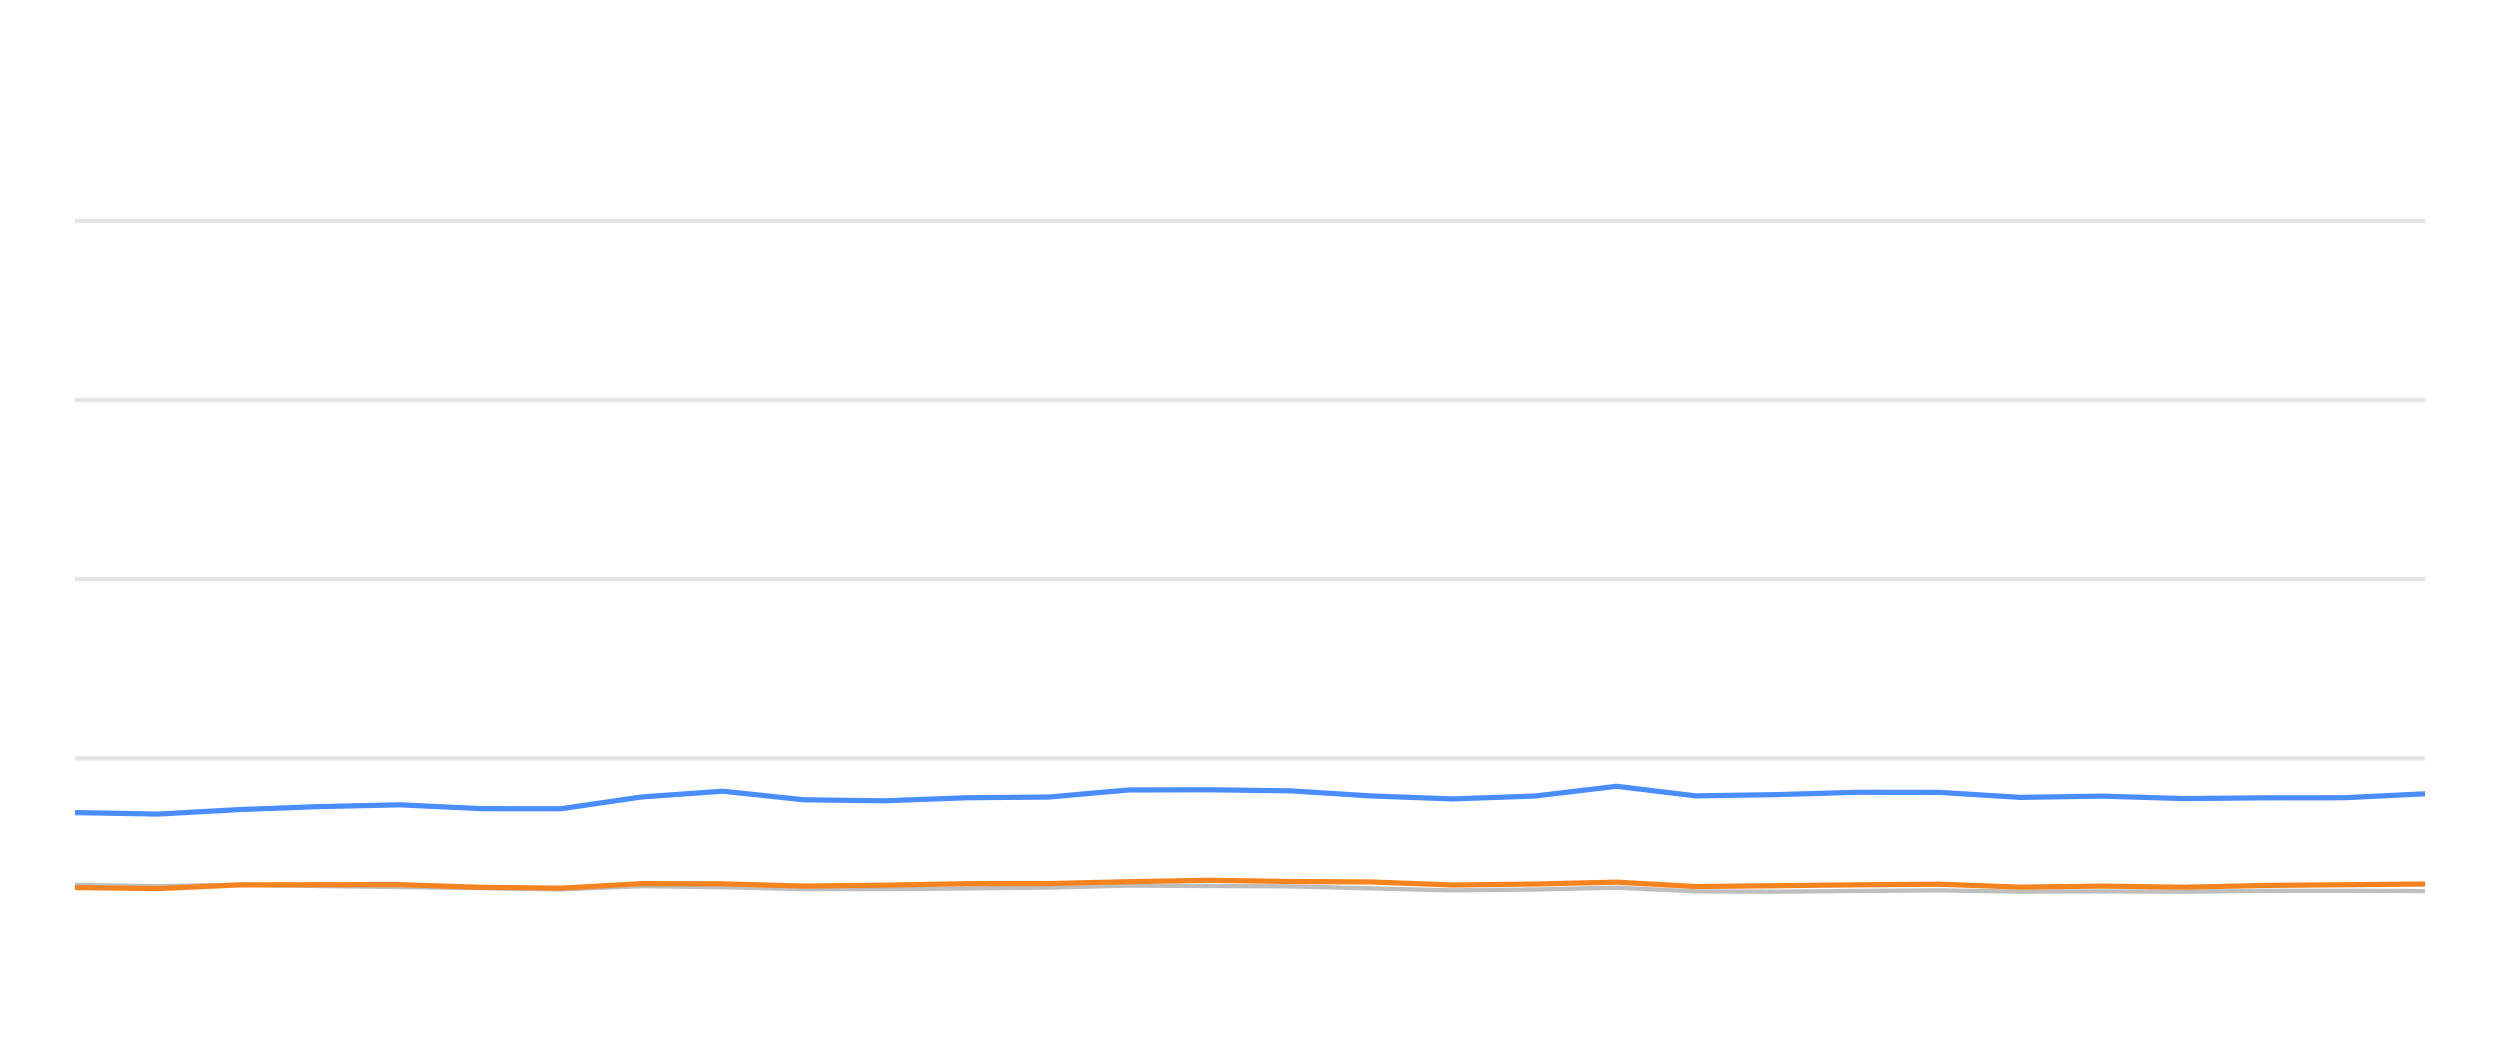
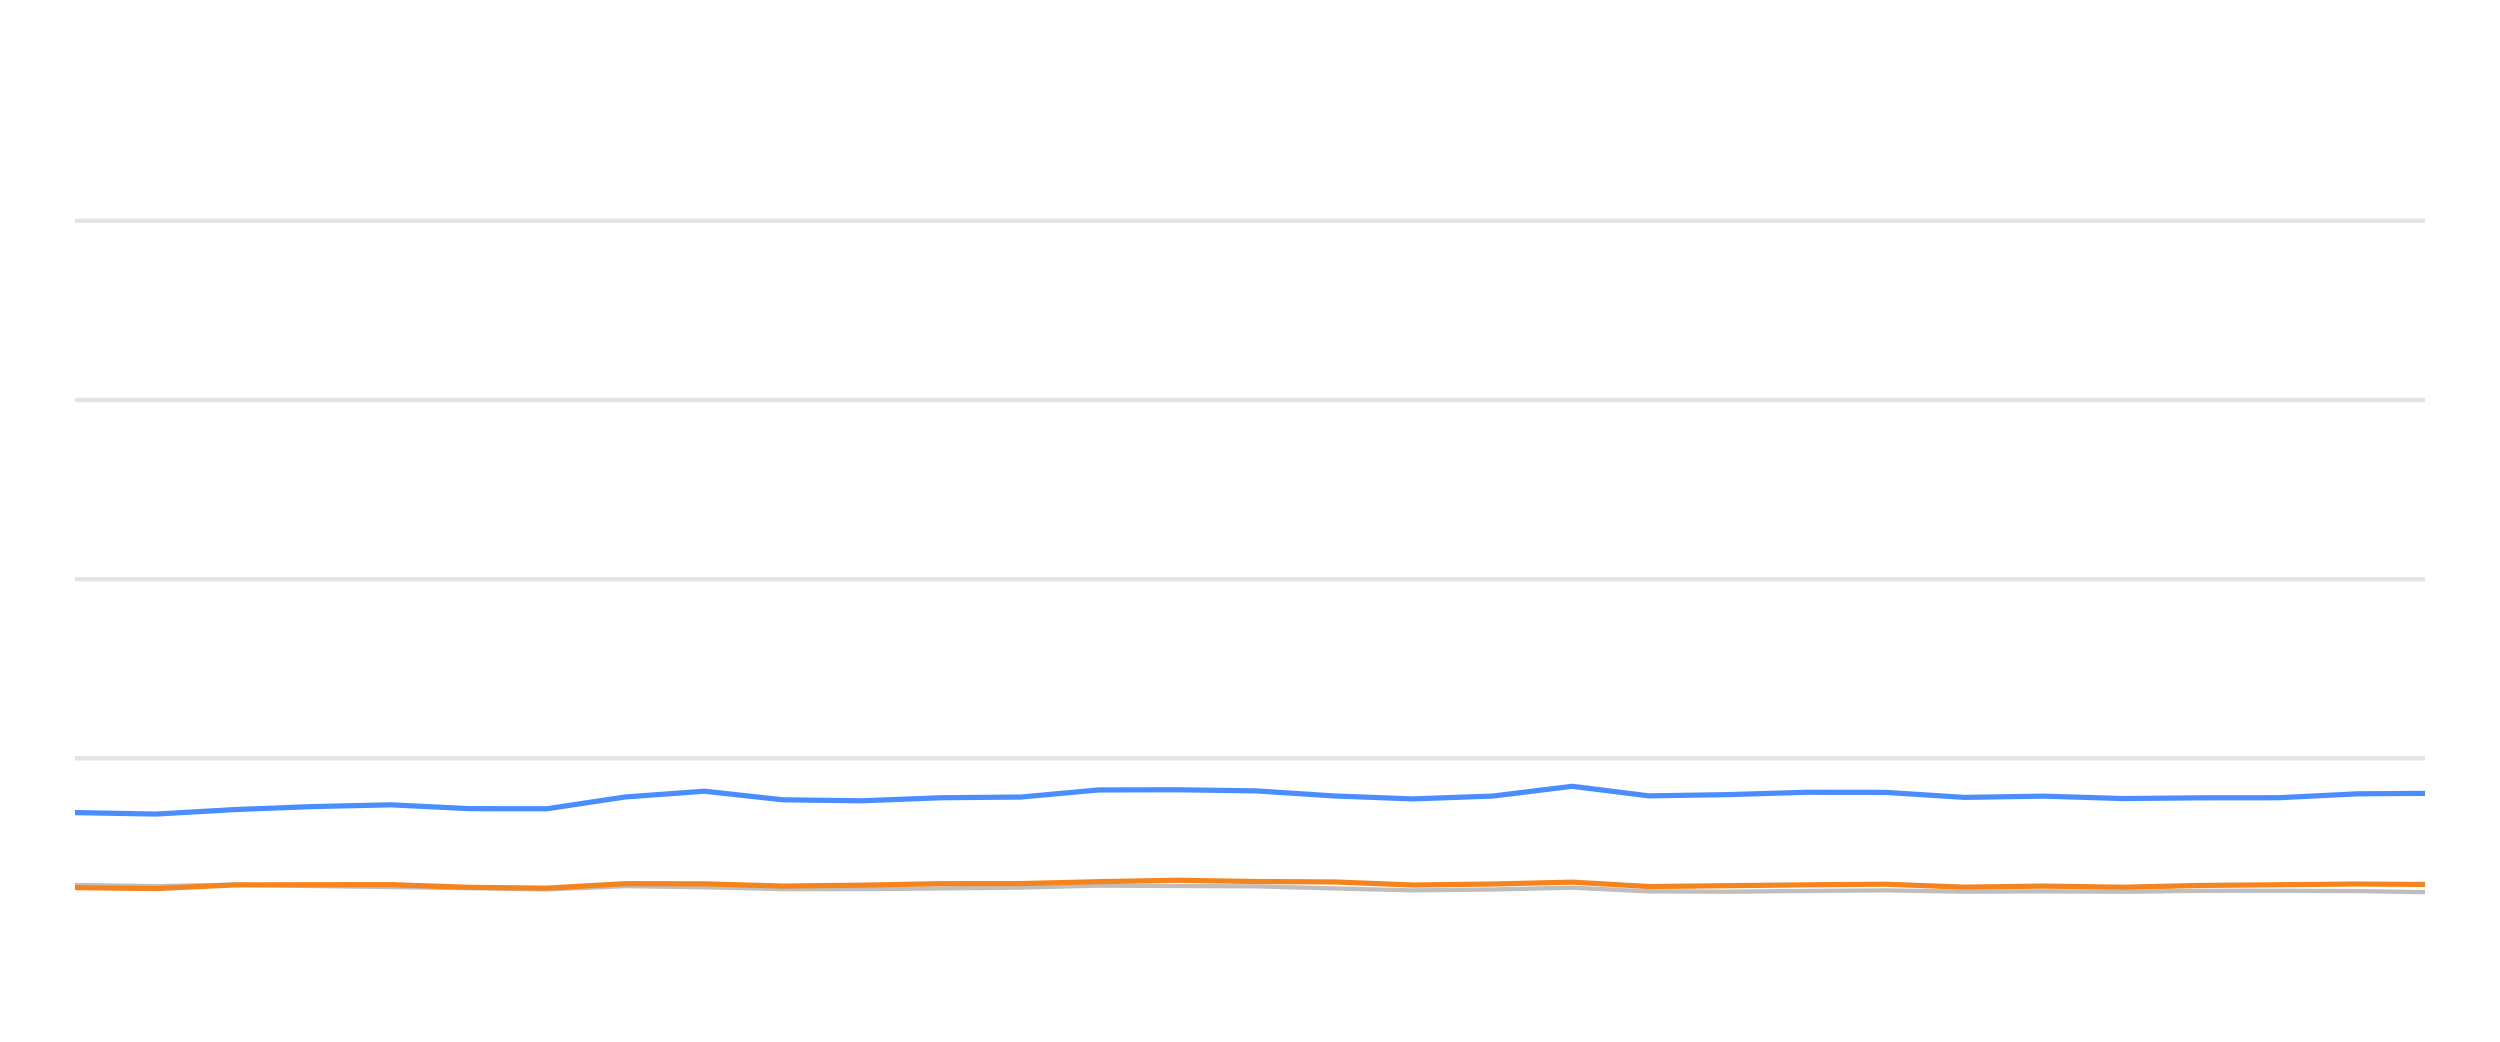
<svg xmlns="http://www.w3.org/2000/svg" width="288pt" height="120pt" viewBox="0 0 288 120" version="1.1">
  <defs>
    <style type="text/css">*{stroke-linejoin: round; stroke-linecap: butt}</style>
  </defs>
  <g id="figure_1">
    <g id="patch_1">
      <path d="M 0 120  L 288 120  L 288 0  L 0 0  L 0 120  z " style="fill: none; opacity: 0" />
    </g>
    <g id="axes_1">
      <g id="patch_2">
        <path d="M 8.64 108  L 279.36 108  L 279.36 4.8  L 8.64 4.8  L 8.64 108  z " style="fill: none" />
      </g>
      <g id="matplotlib.axis_1" />
      <g id="matplotlib.axis_2" />
      <g id="line2d_1">
-         <path d="M 8.64 87.36  L 279.36 87.36  " clip-path="url(#p31ba70e9fb)" style="fill: none; stroke: #b2b2b2; stroke-opacity: 0.35; stroke-width: 0.5; stroke-linecap: square" />
+         <path d="M 8.64 87.36  L 279.36 87.36  " clip-path="url(#pb951236fe1)" style="fill: none; stroke: #b2b2b2; stroke-opacity: 0.35; stroke-width: 0.5; stroke-linecap: square" />
      </g>
      <g id="line2d_2">
-         <path d="M 8.64 66.72  L 279.36 66.72  " clip-path="url(#p31ba70e9fb)" style="fill: none; stroke: #b2b2b2; stroke-opacity: 0.35; stroke-width: 0.5; stroke-linecap: square" />
+         <path d="M 8.64 66.72  L 279.36 66.72  " clip-path="url(#pb951236fe1)" style="fill: none; stroke: #b2b2b2; stroke-opacity: 0.35; stroke-width: 0.5; stroke-linecap: square" />
      </g>
      <g id="line2d_3">
-         <path d="M 8.64 46.08  L 279.36 46.08  " clip-path="url(#p31ba70e9fb)" style="fill: none; stroke: #b2b2b2; stroke-opacity: 0.35; stroke-width: 0.5; stroke-linecap: square" />
+         <path d="M 8.64 46.08  L 279.36 46.08  " clip-path="url(#pb951236fe1)" style="fill: none; stroke: #b2b2b2; stroke-opacity: 0.35; stroke-width: 0.5; stroke-linecap: square" />
      </g>
      <g id="line2d_4">
-         <path d="M 8.64 25.44  L 279.36 25.44  " clip-path="url(#p31ba70e9fb)" style="fill: none; stroke: #b2b2b2; stroke-opacity: 0.35; stroke-width: 0.5; stroke-linecap: square" />
+         <path d="M 8.64 25.44  L 279.36 25.44  " clip-path="url(#pb951236fe1)" style="fill: none; stroke: #b2b2b2; stroke-opacity: 0.35; stroke-width: 0.5; stroke-linecap: square" />
      </g>
      <g id="line2d_5">
-         <path d="M 8.64 101.952  L 18.259 102.087  L 27.574 101.911  L 36.635 102.066  L 46.111 102.19  L 55.467 102.314  L 64.588 102.458  L 73.926 102.087  L 83.286 102.21  L 92.623 102.427  L 101.913 102.427  L 111.39 102.345  L 120.853 102.252  L 130.019 102.025  L 139.362 102.066  L 148.684 102.107  L 158.015 102.345  L 167.327 102.572  L 176.816 102.468  L 186.207 102.262  L 195.319 102.685  L 204.679 102.726  L 213.95 102.634  L 223.417 102.572  L 232.749 102.716  L 242.163 102.685  L 251.543 102.726  L 260.688 102.623  L 269.992 102.613  L 279.36 102.654  " clip-path="url(#p31ba70e9fb)" style="fill: none; stroke: #bebebe; stroke-width: 0.5; stroke-linecap: round" />
+         <path d="M 8.64 101.952  L 17.983 102.087  L 27.03 101.911  L 35.83 102.066  L 45.033 102.19  L 54.121 102.314  L 62.979 102.458  L 72.049 102.087  L 81.14 102.21  L 90.209 102.427  L 99.232 102.427  L 108.436 102.345  L 117.627 102.252  L 126.529 102.025  L 135.603 102.066  L 144.657 102.107  L 153.721 102.345  L 162.765 102.572  L 171.981 102.468  L 181.102 102.262  L 189.952 102.685  L 199.043 102.726  L 208.047 102.634  L 217.242 102.572  L 226.306 102.716  L 235.449 102.685  L 244.56 102.726  L 253.441 102.623  L 262.478 102.613  L 271.577 102.654  L 279.36 102.778  " clip-path="url(#pb951236fe1)" style="fill: none; stroke: #bebebe; stroke-width: 0.5; stroke-linecap: round" />
      </g>
      <g id="line2d_6">
-         <path d="M 8.64 93.614  L 18.259 93.779  L 27.574 93.263  L 36.635 92.922  L 46.111 92.716  L 55.467 93.16  L 64.588 93.17  L 73.926 91.808  L 83.286 91.147  L 92.623 92.138  L 101.913 92.252  L 111.39 91.901  L 120.853 91.818  L 130.019 91.003  L 139.362 90.982  L 148.684 91.106  L 158.015 91.694  L 167.327 92.035  L 176.816 91.705  L 186.207 90.58  L 195.319 91.684  L 204.679 91.54  L 213.95 91.271  L 223.417 91.282  L 232.749 91.86  L 242.163 91.715  L 251.543 91.994  L 260.688 91.911  L 269.992 91.901  L 279.36 91.447  " clip-path="url(#p31ba70e9fb)" style="fill: none; stroke: #4a8dff; stroke-width: 0.6" />
+         <path d="M 8.64 93.614  L 17.983 93.779  L 27.03 93.263  L 35.83 92.922  L 45.033 92.716  L 54.121 93.16  L 62.979 93.17  L 72.049 91.808  L 81.14 91.147  L 90.209 92.138  L 99.232 92.252  L 108.436 91.901  L 117.627 91.818  L 126.529 91.003  L 135.603 90.982  L 144.657 91.106  L 153.721 91.694  L 162.765 92.035  L 171.981 91.705  L 181.102 90.58  L 189.952 91.684  L 199.043 91.54  L 208.047 91.271  L 217.242 91.282  L 226.306 91.86  L 235.449 91.715  L 244.56 91.994  L 253.441 91.911  L 262.478 91.901  L 271.577 91.447  L 279.36 91.395  " clip-path="url(#pb951236fe1)" style="fill: none; stroke: #4a8dff; stroke-width: 0.6" />
      </g>
      <g id="line2d_7">
-         <path d="M 8.64 102.252  L 18.259 102.365  L 27.574 101.942  L 36.635 101.922  L 46.111 101.911  L 55.467 102.221  L 64.588 102.314  L 73.926 101.798  L 83.286 101.818  L 92.623 102.076  L 101.913 101.973  L 111.39 101.798  L 120.853 101.787  L 130.019 101.571  L 139.362 101.406  L 148.684 101.55  L 158.015 101.602  L 167.327 101.952  L 176.816 101.839  L 186.207 101.622  L 195.319 102.128  L 204.679 102.035  L 213.95 101.932  L 223.417 101.86  L 232.749 102.2  L 242.163 102.076  L 251.543 102.21  L 260.688 102.004  L 269.992 101.922  L 279.36 101.839  " clip-path="url(#p31ba70e9fb)" style="fill: none; stroke: #f5841e; stroke-width: 0.6" />
+         <path d="M 8.64 102.252  L 17.983 102.365  L 27.03 101.942  L 35.83 101.922  L 45.033 101.911  L 54.121 102.221  L 62.979 102.314  L 72.049 101.798  L 81.14 101.818  L 90.209 102.076  L 99.232 101.973  L 108.436 101.798  L 117.627 101.787  L 126.529 101.571  L 135.603 101.406  L 144.657 101.55  L 153.721 101.602  L 162.765 101.952  L 171.981 101.839  L 181.102 101.622  L 189.952 102.128  L 199.043 102.035  L 208.047 101.932  L 217.242 101.86  L 226.306 102.2  L 235.449 102.076  L 244.56 102.21  L 253.441 102.004  L 262.478 101.922  L 271.577 101.839  L 279.36 101.891  " clip-path="url(#pb951236fe1)" style="fill: none; stroke: #f5841e; stroke-width: 0.6" />
      </g>
    </g>
  </g>
  <defs>
-     <clipPath id="p31ba70e9fb">
+     <clipPath id="pb951236fe1">
      <rect x="8.64" y="4.8" width="270.72" height="103.2" />
    </clipPath>
  </defs>
</svg>
